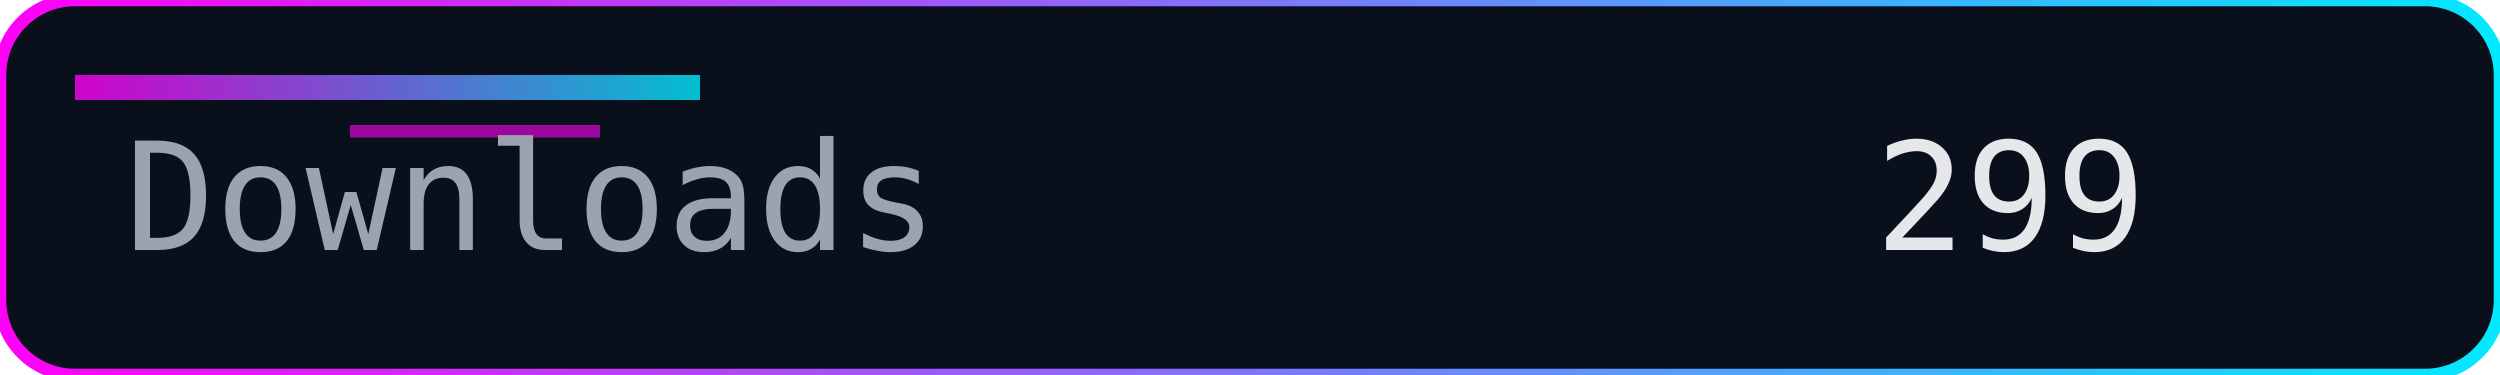
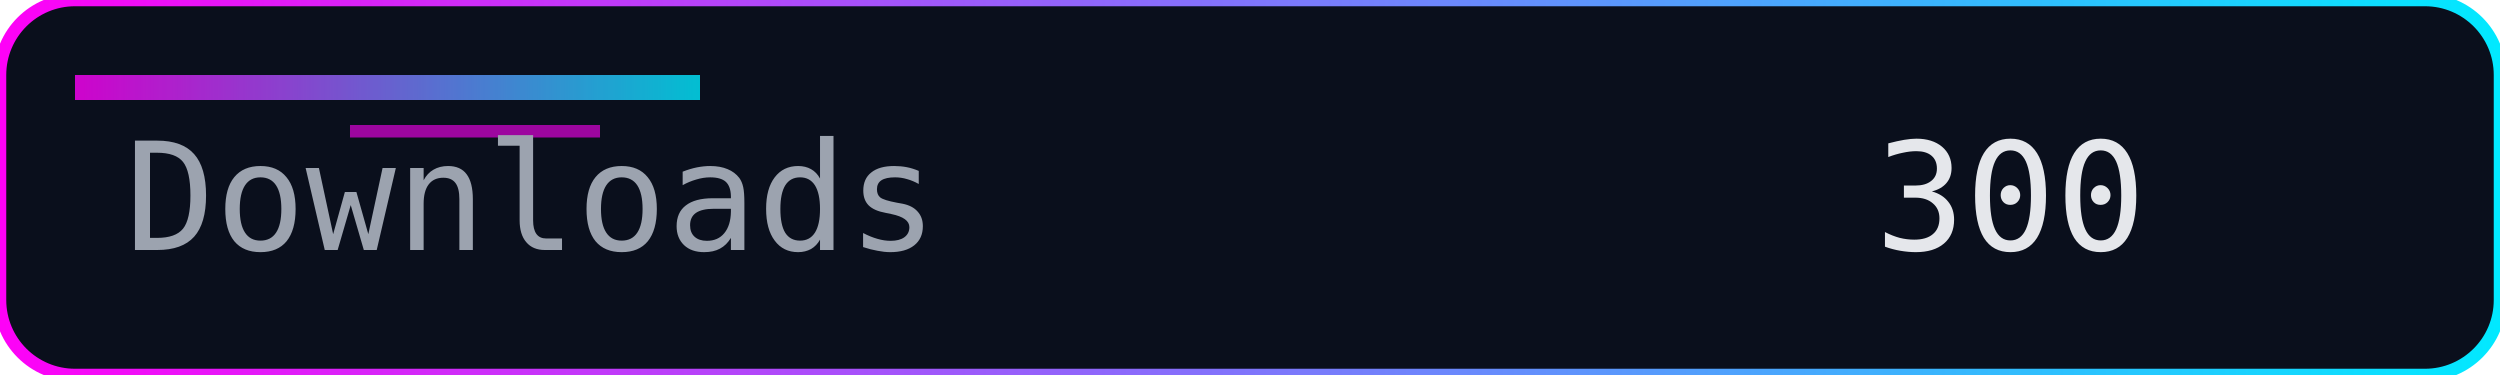
<svg xmlns="http://www.w3.org/2000/svg" width="200" height="30" role="img" aria-label="Downloads">
  <defs>
    <linearGradient id="accent" x1="0" y1="0" x2="1" y2="0">
      <stop offset="0%" stop-color="#ff00f7" />
      <stop offset="100%" stop-color="#00eaff" />
    </linearGradient>
  </defs>
  <rect width="200" height="30" rx="6" fill="#0a0f1c" />
  <rect width="200" height="30" rx="6" fill="none" stroke="url(#accent)" stroke-width="1" />
  <rect x="6" y="6" width="50" height="2" fill="url(#accent)" opacity="0.8" />
  <rect x="28" y="10" width="20" height="1" fill="#ff00f7" opacity="0.6" />
  <g font-family="Consolas, Menlo, monospace" font-size="12">
    <text x="10" y="20" fill="#9ca3af">Downloads</text>
-     <text x="150" y="20" fill="#e5e7eb">299</text>
+     <text x="150" y="20" fill="#e5e7eb">300</text>
  </g>
</svg>
